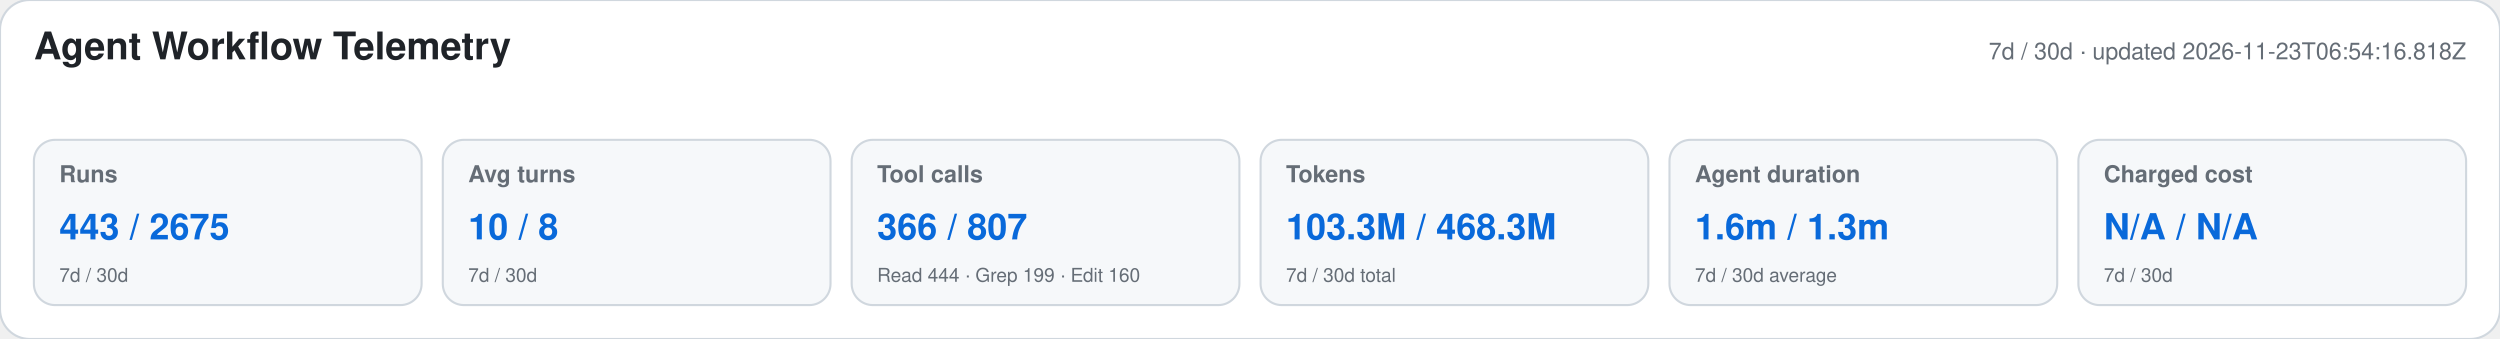
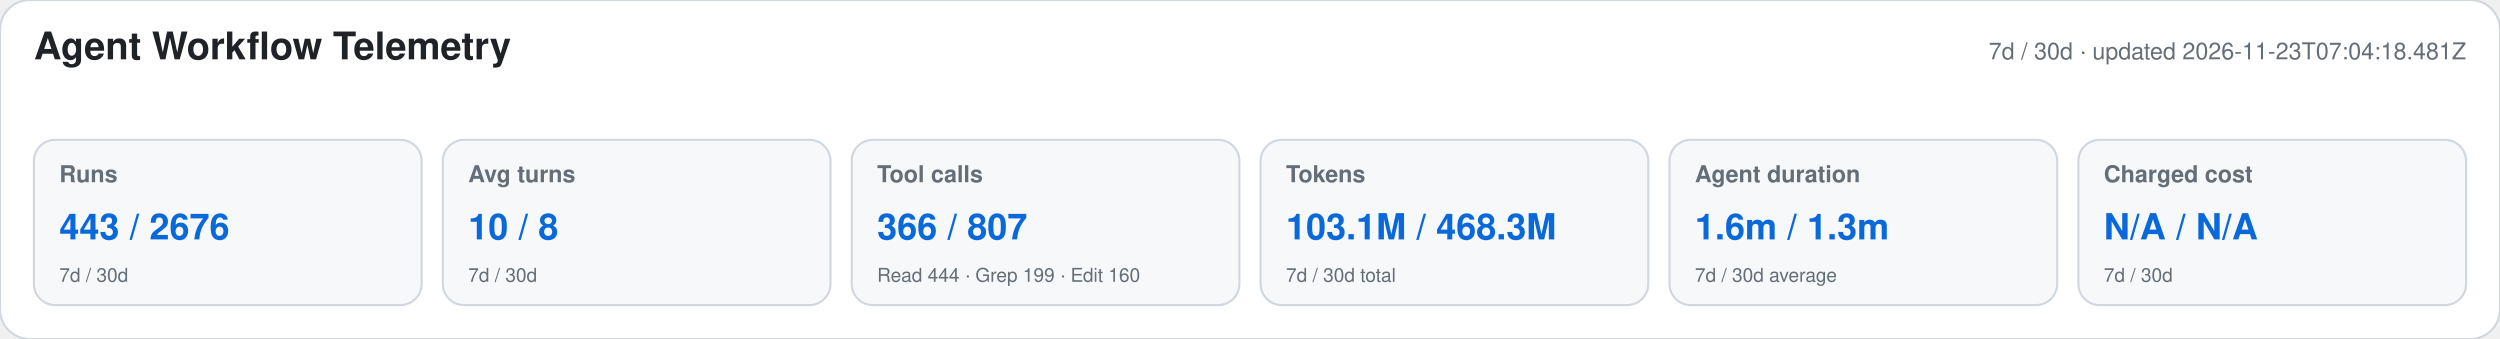
<svg xmlns="http://www.w3.org/2000/svg" width="1180" height="160" viewBox="0 0 1180 160" role="img" aria-labelledby="title desc">
  <style>text{font-family:-apple-system,BlinkMacSystemFont,"Segoe UI",Helvetica,Arial,sans-serif}.heading{font-size:18px;font-weight:650;fill:#1f2328}.meta,.label,.secondary{fill:#656d76}.meta,.label{font-size:11px}.label{font-weight:600}.primary{font-size:17px;font-weight:700;fill:#0969da}.secondary{font-size:9px}</style>
  <rect width="1180" height="160" rx="14" fill="#ffffff" stroke="#d0d7de" />
  <text x="16" y="28" class="heading">Agent Workflow Telemetry</text>
-   <text x="1164" y="28" text-anchor="end" class="meta">7d / 30d · updated 2026-11-23T06:54:16.818Z</text>
+   <text x="1164" y="28" text-anchor="end" class="meta">7d / 30d · updated 2026-11-23T07:04:18.481Z</text>
  <g>
    <rect x="16" y="66" width="183" height="78" rx="10" fill="#f6f8fa" stroke="#d0d7de" />
    <text x="28" y="86" class="label">Runs</text>
-     <text x="28" y="113" class="primary">443 / 2675</text>
+     <text x="28" y="113" class="primary">443 / 2676</text>
    <text x="28" y="133" class="secondary">7d / 30d</text>
  </g>
  <g>
    <rect x="209" y="66" width="183" height="78" rx="10" fill="#f6f8fa" stroke="#d0d7de" />
    <text x="221" y="86" class="label">Avg turns</text>
    <text x="221" y="113" class="primary">10 / 8</text>
    <text x="221" y="133" class="secondary">7d / 30d</text>
  </g>
  <g>
    <rect x="402" y="66" width="183" height="78" rx="10" fill="#f6f8fa" stroke="#d0d7de" />
    <text x="414" y="86" class="label">Tool calls</text>
    <text x="414" y="113" class="primary">366 / 807</text>
    <text x="414" y="133" class="secondary">Read 444 · Grep 199 · Edit 160</text>
  </g>
  <g>
    <rect x="595" y="66" width="183" height="78" rx="10" fill="#f6f8fa" stroke="#d0d7de" />
    <text x="607" y="86" class="label">Tokens</text>
-     <text x="607" y="113" class="primary">103.3M / 468.3M</text>
+     <text x="607" y="113" class="primary">103.1M / 468.3M</text>
    <text x="607" y="133" class="secondary">7d / 30d total</text>
  </g>
  <g>
    <rect x="788" y="66" width="183" height="78" rx="10" fill="#f6f8fa" stroke="#d0d7de" />
    <text x="800" y="86" class="label">Agent duration</text>
    <text x="800" y="113" class="primary">1.6m / 1.3m</text>
    <text x="800" y="133" class="secondary">7d / 30d average</text>
  </g>
  <g>
    <rect x="981" y="66" width="183" height="78" rx="10" fill="#f6f8fa" stroke="#d0d7de" />
    <text x="993" y="86" class="label">Charged cost</text>
    <text x="993" y="113" class="primary">N/A / N/A</text>
    <text x="993" y="133" class="secondary">7d / 30d</text>
  </g>
</svg>
